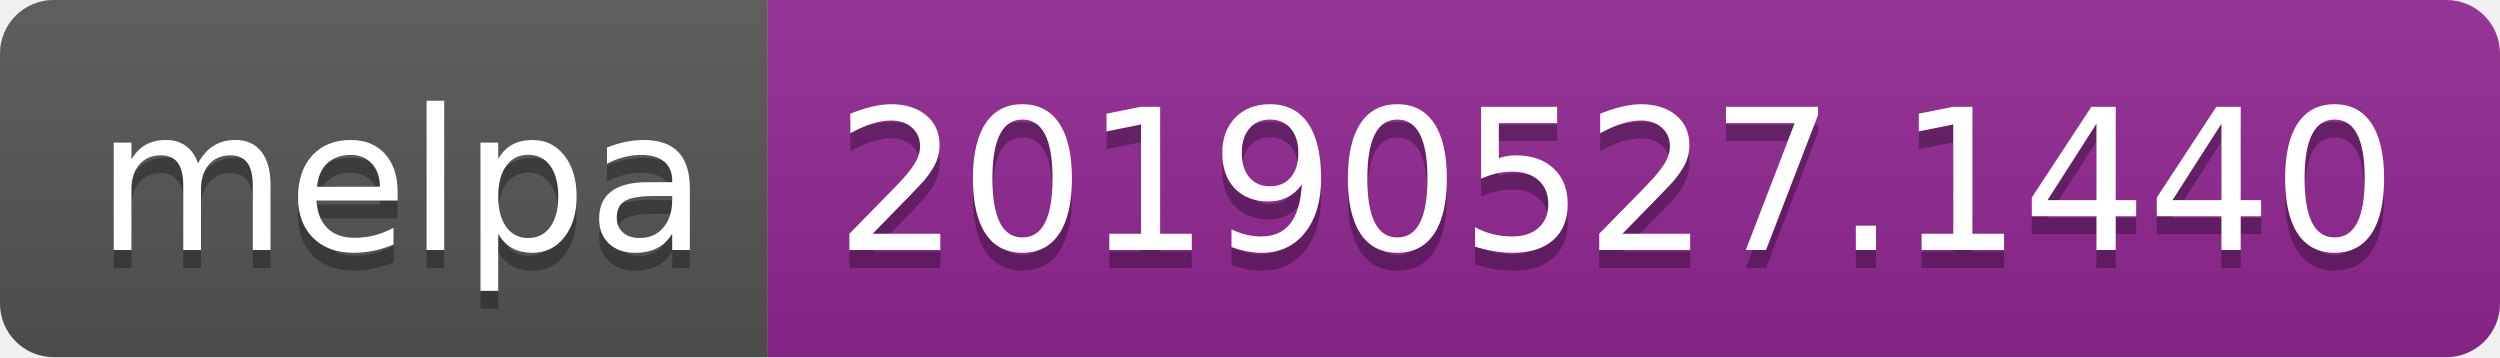
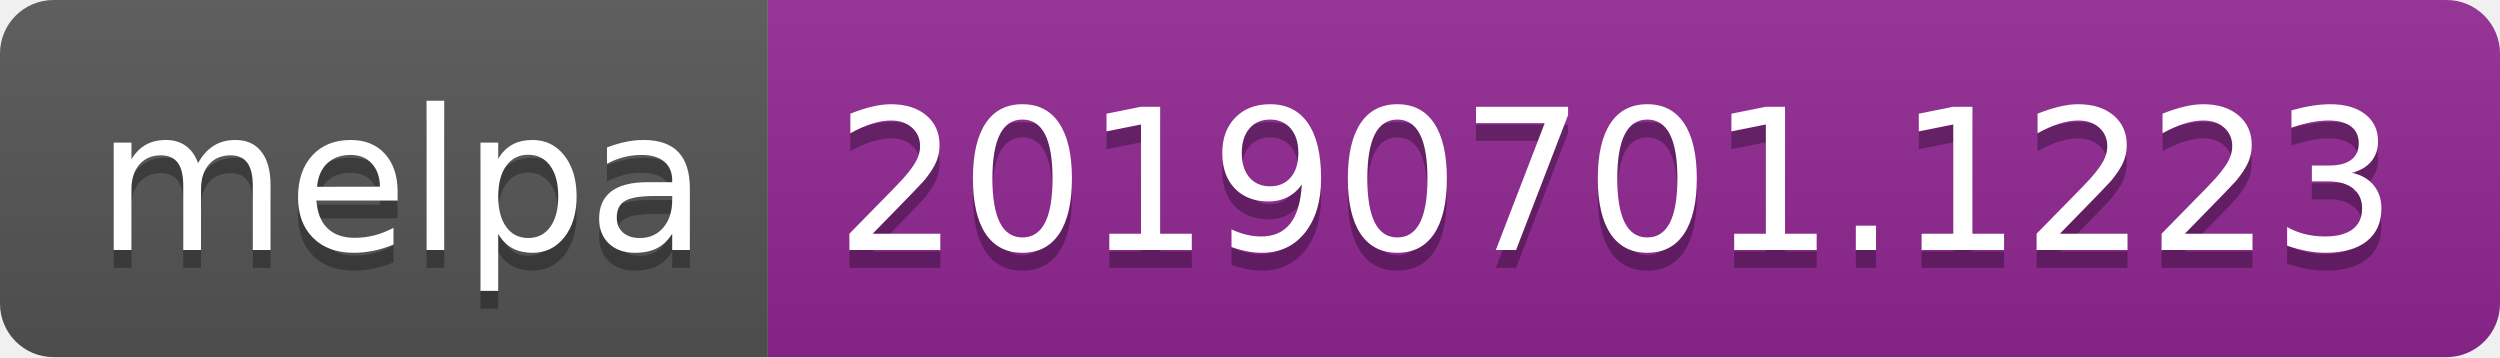
<svg xmlns="http://www.w3.org/2000/svg" width="140" height="20">
  <linearGradient id="b" x2="0" y2="100%">
    <stop offset="0" stop-color="#bbb" stop-opacity=".1" />
    <stop offset="1" stop-opacity=".1" />
  </linearGradient>
  <clipPath id="a">
    <rect width="140" height="20" rx="3" fill="#fff" />
  </clipPath>
  <g clip-path="url(#a)">
    <path fill="#555" d="M0 0h43v20H0z" />
    <path fill="#922793" d="M43 0h97v20H43z" />
    <path fill="url(#b)" d="M0 0h140v20H0z" />
  </g>
  <g fill="#fff" text-anchor="middle" font-family="DejaVu Sans,Verdana,Geneva,sans-serif" font-size="110">
    <text x="225" y="150" fill="#010101" fill-opacity=".3" transform="scale(.1)" textLength="330">melpa</text>
    <text x="225" y="140" transform="scale(.1)" textLength="330">melpa</text>
-     <text x="905" y="150" fill="#010101" fill-opacity=".3" transform="scale(.1)" textLength="870">20190527.1440</text>
-     <text x="905" y="140" transform="scale(.1)" textLength="870">20190527.1440</text>
+     <text x="905" y="150" fill="#010101" fill-opacity=".3" transform="scale(.1)" textLength="870">20190701.1223</text>
+     <text x="905" y="140" transform="scale(.1)" textLength="870">20190701.1223</text>
  </g>
</svg>
